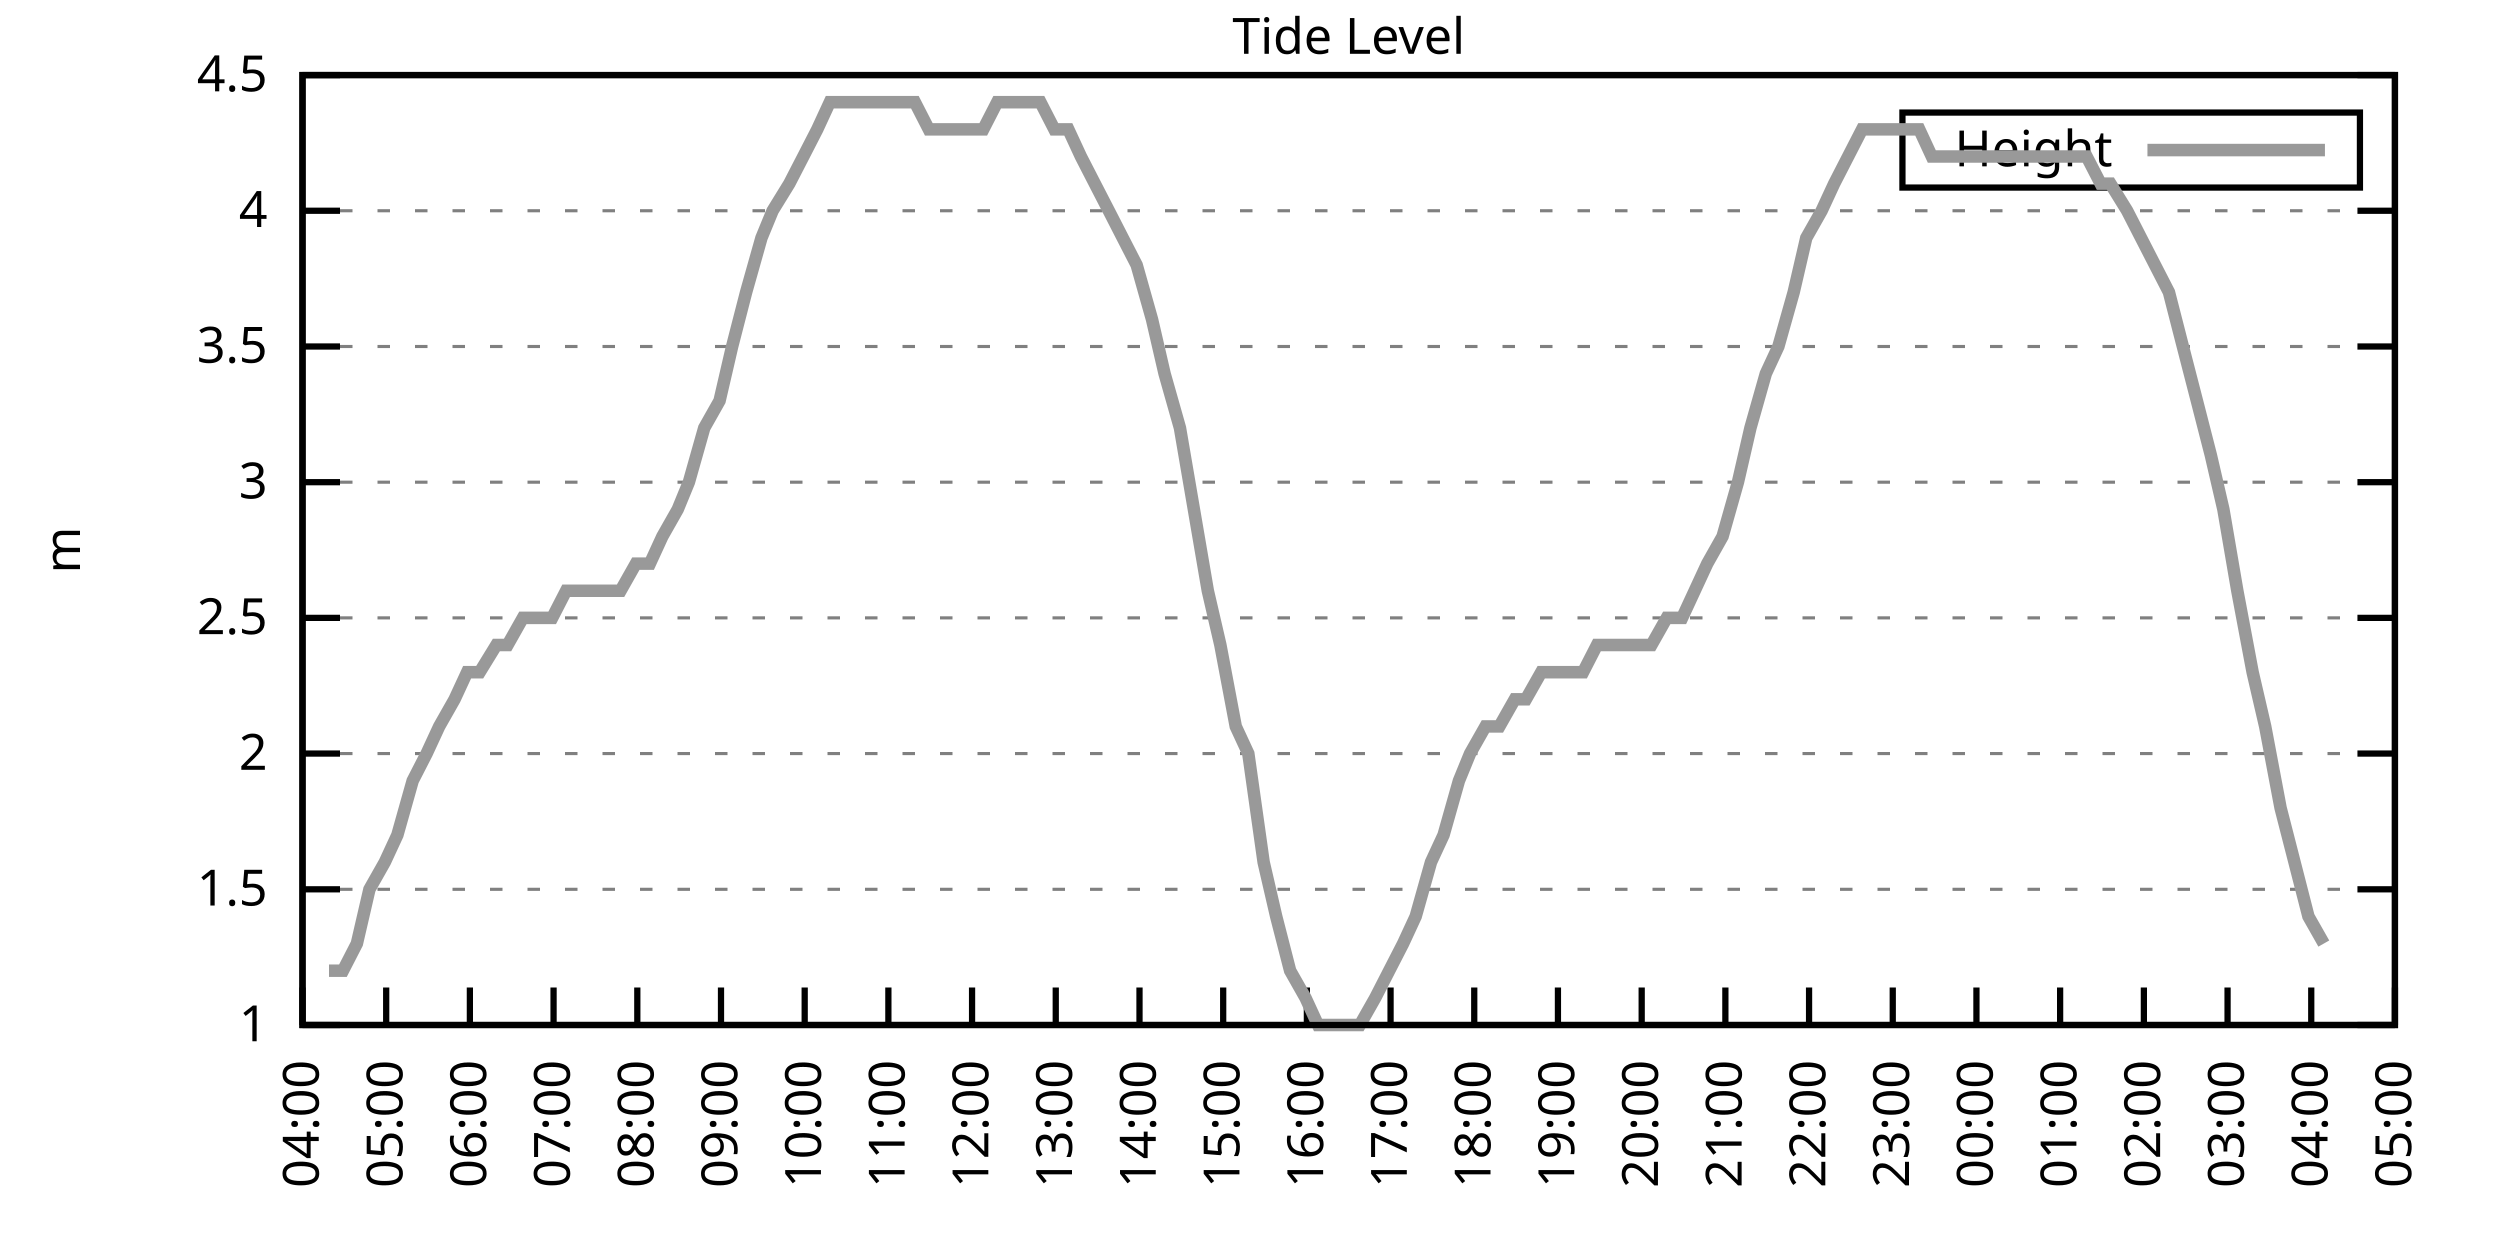
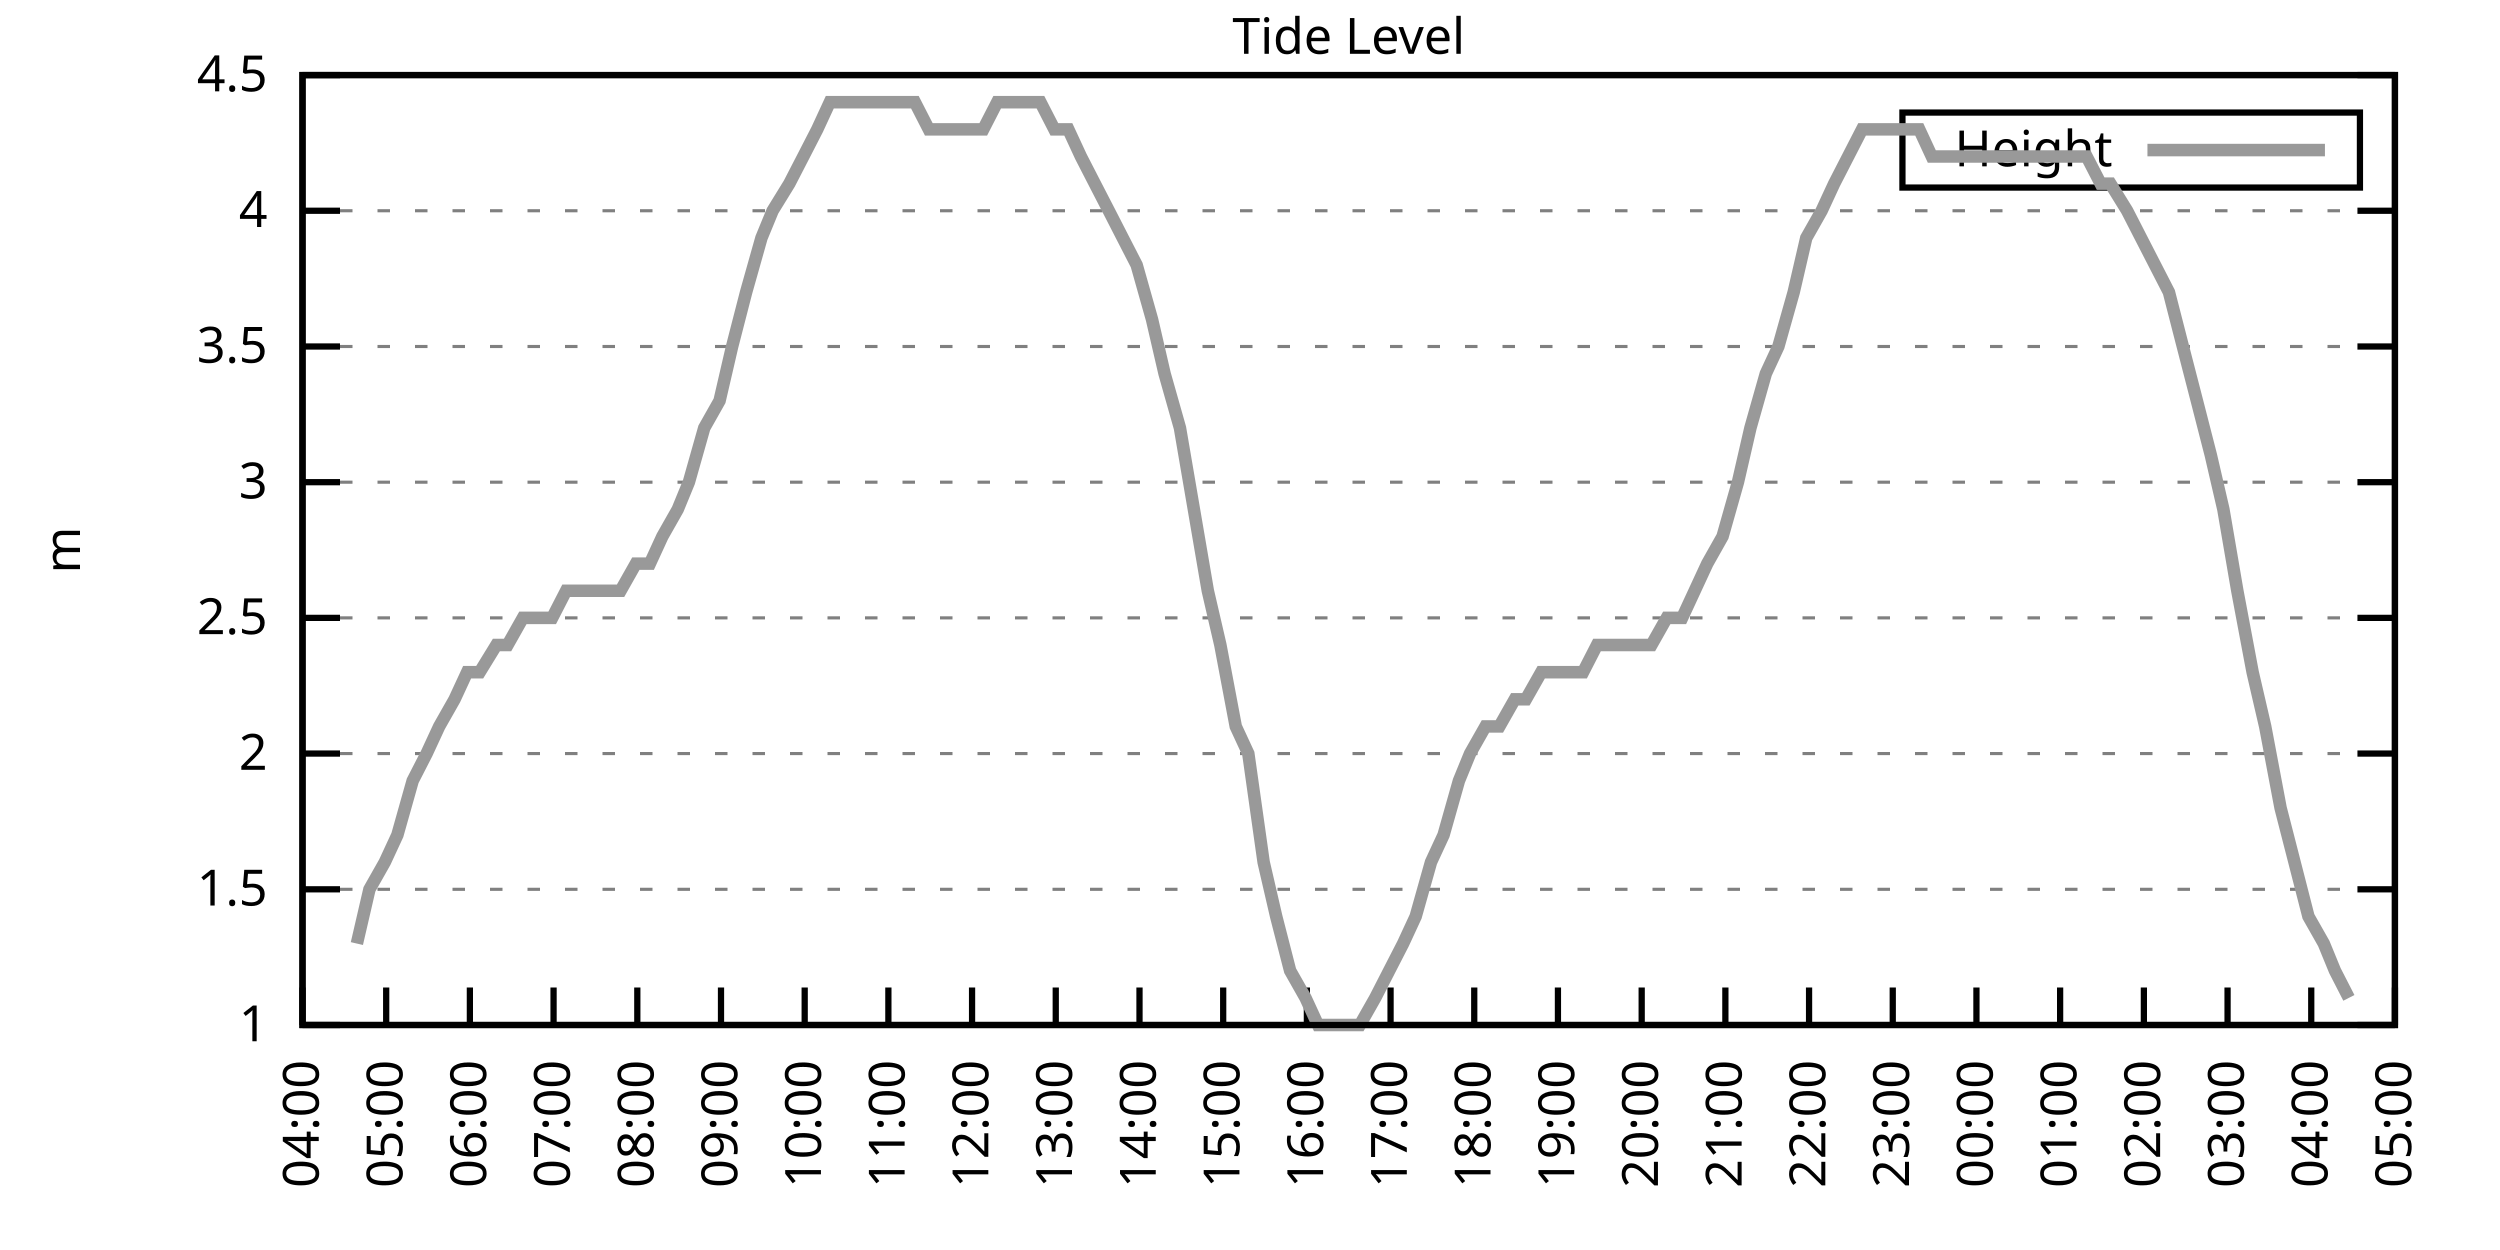
<svg xmlns="http://www.w3.org/2000/svg" xmlns:xlink="http://www.w3.org/1999/xlink" width="400" height="200" viewBox="0 0 400 200">
  <g id="gnuplot_canvas">
    <rect x="0" y="0" width="400" height="200" fill="none" />
    <defs>
      <circle id="gpDot" r="0.5" stroke-width="0.5" stroke="currentColor" />
      <path id="gpPt0" stroke-width="0.333" stroke="currentColor" d="M-1,0 h2 M0,-1 v2" />
      <path id="gpPt1" stroke-width="0.333" stroke="currentColor" d="M-1,-1 L1,1 M1,-1 L-1,1" />
      <path id="gpPt2" stroke-width="0.333" stroke="currentColor" d="M-1,0 L1,0 M0,-1 L0,1 M-1,-1 L1,1 M-1,1 L1,-1" />
      <rect id="gpPt3" stroke-width="0.333" stroke="currentColor" x="-1" y="-1" width="2" height="2" />
      <rect id="gpPt4" stroke-width="0.333" stroke="currentColor" fill="currentColor" x="-1" y="-1" width="2" height="2" />
      <circle id="gpPt5" stroke-width="0.333" stroke="currentColor" cx="0" cy="0" r="1" />
      <use xlink:href="#gpPt5" id="gpPt6" fill="currentColor" stroke="none" />
      <path id="gpPt7" stroke-width="0.333" stroke="currentColor" d="M0,-1.33 L-1.33,0.67 L1.33,0.67 z" />
      <use xlink:href="#gpPt7" id="gpPt8" fill="currentColor" stroke="none" />
      <use xlink:href="#gpPt7" id="gpPt9" stroke="currentColor" transform="rotate(180)" />
      <use xlink:href="#gpPt9" id="gpPt10" fill="currentColor" stroke="none" />
      <use xlink:href="#gpPt3" id="gpPt11" stroke="currentColor" transform="rotate(45)" />
      <use xlink:href="#gpPt11" id="gpPt12" fill="currentColor" stroke="none" />
      <path id="gpPt13" stroke-width="0.333" stroke="currentColor" d="M0,1.330 L1.265,0.411 L0.782,-1.067 L-0.782,-1.076 L-1.265,0.411 z" />
      <use xlink:href="#gpPt13" id="gpPt14" fill="currentColor" stroke="none" />
      <filter id="textbox" filterUnits="objectBoundingBox" x="0" y="0" height="1" width="1">
        <feFlood flood-color="white" flood-opacity="1" result="bgnd" />
        <feComposite in="SourceGraphic" in2="bgnd" operator="atop" />
      </filter>
      <filter id="greybox" filterUnits="objectBoundingBox" x="0" y="0" height="1" width="1">
        <feFlood flood-color="lightgrey" flood-opacity="1" result="grey" />
        <feComposite in="SourceGraphic" in2="grey" operator="atop" />
      </filter>
    </defs>
    <g fill="none" color="white" stroke="currentColor" stroke-width="1.00" stroke-linecap="butt" stroke-linejoin="miter">
</g>
    <g fill="none" color="black" stroke="currentColor" stroke-width="1.00" stroke-linecap="butt" stroke-linejoin="miter">
      <g stroke="none" shape-rendering="crispEdges">
        <polygon fill="rgb(255, 255, 255)" points="48.40,164.00 383.18,164.00 383.18,12.02 48.40,12.02 " />
      </g>
    </g>
    <g fill="none" color="black" stroke="currentColor" stroke-width="1.00" stroke-linecap="butt" stroke-linejoin="miter">
</g>
    <g fill="none" color="black" stroke="black" stroke-width="0.50" stroke-linecap="butt" stroke-linejoin="miter">
</g>
    <g fill="none" color="gray" stroke="currentColor" stroke-width="0.50" stroke-linecap="butt" stroke-linejoin="miter">
      <path stroke="gray" stroke-dasharray="2,4" class="gridline" d="M48.40,164.00 L383.19,164.00  " />
    </g>
    <g fill="none" color="gray" stroke="gray" stroke-width="1.00" stroke-linecap="butt" stroke-linejoin="miter">
</g>
    <g fill="none" color="black" stroke="currentColor" stroke-width="1.00" stroke-linecap="butt" stroke-linejoin="miter">
      <path stroke="black" d="M48.40,164.00 L54.40,164.00 M383.19,164.00 L377.19,164.00  " />
      <g transform="translate(42.80,166.60)" stroke="none" fill="black" font-family="Sans" font-size="8.00" text-anchor="end">
        <text>
          <tspan font-family="Sans"> 1</tspan>
        </text>
      </g>
    </g>
    <g fill="none" color="black" stroke="currentColor" stroke-width="1.00" stroke-linecap="butt" stroke-linejoin="miter">
</g>
    <g fill="none" color="black" stroke="black" stroke-width="0.50" stroke-linecap="butt" stroke-linejoin="miter">
</g>
    <g fill="none" color="gray" stroke="currentColor" stroke-width="0.50" stroke-linecap="butt" stroke-linejoin="miter">
      <path stroke="gray" stroke-dasharray="2,4" class="gridline" d="M48.40,142.29 L383.19,142.29  " />
    </g>
    <g fill="none" color="gray" stroke="gray" stroke-width="1.00" stroke-linecap="butt" stroke-linejoin="miter">
</g>
    <g fill="none" color="black" stroke="currentColor" stroke-width="1.00" stroke-linecap="butt" stroke-linejoin="miter">
      <path stroke="black" d="M48.40,142.29 L54.40,142.29 M383.19,142.29 L377.19,142.29  " />
      <g transform="translate(42.80,144.89)" stroke="none" fill="black" font-family="Sans" font-size="8.00" text-anchor="end">
        <text>
          <tspan font-family="Sans"> 1.5</tspan>
        </text>
      </g>
    </g>
    <g fill="none" color="black" stroke="currentColor" stroke-width="1.00" stroke-linecap="butt" stroke-linejoin="miter">
</g>
    <g fill="none" color="black" stroke="black" stroke-width="0.50" stroke-linecap="butt" stroke-linejoin="miter">
</g>
    <g fill="none" color="gray" stroke="currentColor" stroke-width="0.50" stroke-linecap="butt" stroke-linejoin="miter">
      <path stroke="gray" stroke-dasharray="2,4" class="gridline" d="M48.40,120.57 L383.19,120.57  " />
    </g>
    <g fill="none" color="gray" stroke="gray" stroke-width="1.00" stroke-linecap="butt" stroke-linejoin="miter">
</g>
    <g fill="none" color="black" stroke="currentColor" stroke-width="1.00" stroke-linecap="butt" stroke-linejoin="miter">
      <path stroke="black" d="M48.40,120.57 L54.40,120.57 M383.19,120.57 L377.19,120.57  " />
      <g transform="translate(42.80,123.17)" stroke="none" fill="black" font-family="Sans" font-size="8.00" text-anchor="end">
        <text>
          <tspan font-family="Sans"> 2</tspan>
        </text>
      </g>
    </g>
    <g fill="none" color="black" stroke="currentColor" stroke-width="1.00" stroke-linecap="butt" stroke-linejoin="miter">
</g>
    <g fill="none" color="black" stroke="black" stroke-width="0.50" stroke-linecap="butt" stroke-linejoin="miter">
</g>
    <g fill="none" color="gray" stroke="currentColor" stroke-width="0.50" stroke-linecap="butt" stroke-linejoin="miter">
      <path stroke="gray" stroke-dasharray="2,4" class="gridline" d="M48.40,98.86 L383.19,98.86  " />
    </g>
    <g fill="none" color="gray" stroke="gray" stroke-width="1.00" stroke-linecap="butt" stroke-linejoin="miter">
</g>
    <g fill="none" color="black" stroke="currentColor" stroke-width="1.00" stroke-linecap="butt" stroke-linejoin="miter">
      <path stroke="black" d="M48.40,98.86 L54.40,98.86 M383.19,98.86 L377.19,98.86  " />
      <g transform="translate(42.80,101.46)" stroke="none" fill="black" font-family="Sans" font-size="8.00" text-anchor="end">
        <text>
          <tspan font-family="Sans"> 2.5</tspan>
        </text>
      </g>
    </g>
    <g fill="none" color="black" stroke="currentColor" stroke-width="1.00" stroke-linecap="butt" stroke-linejoin="miter">
</g>
    <g fill="none" color="black" stroke="black" stroke-width="0.50" stroke-linecap="butt" stroke-linejoin="miter">
</g>
    <g fill="none" color="gray" stroke="currentColor" stroke-width="0.50" stroke-linecap="butt" stroke-linejoin="miter">
      <path stroke="gray" stroke-dasharray="2,4" class="gridline" d="M48.40,77.15 L383.19,77.15  " />
    </g>
    <g fill="none" color="gray" stroke="gray" stroke-width="1.00" stroke-linecap="butt" stroke-linejoin="miter">
</g>
    <g fill="none" color="black" stroke="currentColor" stroke-width="1.00" stroke-linecap="butt" stroke-linejoin="miter">
      <path stroke="black" d="M48.40,77.15 L54.40,77.15 M383.19,77.15 L377.19,77.15  " />
      <g transform="translate(42.80,79.75)" stroke="none" fill="black" font-family="Sans" font-size="8.00" text-anchor="end">
        <text>
          <tspan font-family="Sans"> 3</tspan>
        </text>
      </g>
    </g>
    <g fill="none" color="black" stroke="currentColor" stroke-width="1.00" stroke-linecap="butt" stroke-linejoin="miter">
</g>
    <g fill="none" color="black" stroke="black" stroke-width="0.50" stroke-linecap="butt" stroke-linejoin="miter">
</g>
    <g fill="none" color="gray" stroke="currentColor" stroke-width="0.50" stroke-linecap="butt" stroke-linejoin="miter">
      <path stroke="gray" stroke-dasharray="2,4" class="gridline" d="M48.40,55.44 L383.19,55.44  " />
    </g>
    <g fill="none" color="gray" stroke="gray" stroke-width="1.00" stroke-linecap="butt" stroke-linejoin="miter">
</g>
    <g fill="none" color="black" stroke="currentColor" stroke-width="1.00" stroke-linecap="butt" stroke-linejoin="miter">
      <path stroke="black" d="M48.40,55.44 L54.40,55.44 M383.19,55.44 L377.19,55.44  " />
      <g transform="translate(42.80,58.04)" stroke="none" fill="black" font-family="Sans" font-size="8.00" text-anchor="end">
        <text>
          <tspan font-family="Sans"> 3.5</tspan>
        </text>
      </g>
    </g>
    <g fill="none" color="black" stroke="currentColor" stroke-width="1.00" stroke-linecap="butt" stroke-linejoin="miter">
</g>
    <g fill="none" color="black" stroke="black" stroke-width="0.50" stroke-linecap="butt" stroke-linejoin="miter">
</g>
    <g fill="none" color="gray" stroke="currentColor" stroke-width="0.50" stroke-linecap="butt" stroke-linejoin="miter">
      <path stroke="gray" stroke-dasharray="2,4" class="gridline" d="M48.40,33.72 L383.19,33.72  " />
    </g>
    <g fill="none" color="gray" stroke="gray" stroke-width="1.00" stroke-linecap="butt" stroke-linejoin="miter">
</g>
    <g fill="none" color="black" stroke="currentColor" stroke-width="1.00" stroke-linecap="butt" stroke-linejoin="miter">
      <path stroke="black" d="M48.40,33.72 L54.40,33.72 M383.19,33.72 L377.19,33.72  " />
      <g transform="translate(42.80,36.32)" stroke="none" fill="black" font-family="Sans" font-size="8.00" text-anchor="end">
        <text>
          <tspan font-family="Sans"> 4</tspan>
        </text>
      </g>
    </g>
    <g fill="none" color="black" stroke="currentColor" stroke-width="1.00" stroke-linecap="butt" stroke-linejoin="miter">
</g>
    <g fill="none" color="black" stroke="black" stroke-width="0.50" stroke-linecap="butt" stroke-linejoin="miter">
</g>
    <g fill="none" color="gray" stroke="currentColor" stroke-width="0.50" stroke-linecap="butt" stroke-linejoin="miter">
      <path stroke="gray" stroke-dasharray="2,4" class="gridline" d="M48.40,12.01 L383.19,12.01  " />
    </g>
    <g fill="none" color="gray" stroke="gray" stroke-width="1.00" stroke-linecap="butt" stroke-linejoin="miter">
</g>
    <g fill="none" color="black" stroke="currentColor" stroke-width="1.00" stroke-linecap="butt" stroke-linejoin="miter">
      <path stroke="black" d="M48.40,12.01 L54.40,12.01 M383.19,12.01 L377.19,12.01  " />
      <g transform="translate(42.80,14.61)" stroke="none" fill="black" font-family="Sans" font-size="8.00" text-anchor="end">
        <text>
          <tspan font-family="Sans"> 4.5</tspan>
        </text>
      </g>
    </g>
    <g fill="none" color="black" stroke="currentColor" stroke-width="1.00" stroke-linecap="butt" stroke-linejoin="miter">
      <path stroke="black" d="M48.40,164.00 L48.40,158.00  " />
      <g transform="translate(51.00,169.60) rotate(270.00)" stroke="none" fill="black" font-family="Sans" font-size="8.00" text-anchor="end">
        <text>
          <tspan font-family="Sans">04:00</tspan>
        </text>
      </g>
    </g>
    <g fill="none" color="black" stroke="currentColor" stroke-width="1.00" stroke-linecap="butt" stroke-linejoin="miter">
      <path stroke="black" d="M61.79,164.00 L61.79,158.00  " />
      <g transform="translate(64.39,169.60) rotate(270.00)" stroke="none" fill="black" font-family="Sans" font-size="8.00" text-anchor="end">
        <text>
          <tspan font-family="Sans">05:00</tspan>
        </text>
      </g>
    </g>
    <g fill="none" color="black" stroke="currentColor" stroke-width="1.00" stroke-linecap="butt" stroke-linejoin="miter">
      <path stroke="black" d="M75.18,164.00 L75.18,158.00  " />
      <g transform="translate(77.78,169.60) rotate(270.00)" stroke="none" fill="black" font-family="Sans" font-size="8.00" text-anchor="end">
        <text>
          <tspan font-family="Sans">06:00</tspan>
        </text>
      </g>
    </g>
    <g fill="none" color="black" stroke="currentColor" stroke-width="1.00" stroke-linecap="butt" stroke-linejoin="miter">
      <path stroke="black" d="M88.57,164.00 L88.57,158.00  " />
      <g transform="translate(91.17,169.60) rotate(270.00)" stroke="none" fill="black" font-family="Sans" font-size="8.00" text-anchor="end">
        <text>
          <tspan font-family="Sans">07:00</tspan>
        </text>
      </g>
    </g>
    <g fill="none" color="black" stroke="currentColor" stroke-width="1.00" stroke-linecap="butt" stroke-linejoin="miter">
      <path stroke="black" d="M101.97,164.00 L101.97,158.00  " />
      <g transform="translate(104.57,169.60) rotate(270.00)" stroke="none" fill="black" font-family="Sans" font-size="8.00" text-anchor="end">
        <text>
          <tspan font-family="Sans">08:00</tspan>
        </text>
      </g>
    </g>
    <g fill="none" color="black" stroke="currentColor" stroke-width="1.00" stroke-linecap="butt" stroke-linejoin="miter">
      <path stroke="black" d="M115.36,164.00 L115.36,158.00  " />
      <g transform="translate(117.96,169.60) rotate(270.00)" stroke="none" fill="black" font-family="Sans" font-size="8.00" text-anchor="end">
        <text>
          <tspan font-family="Sans">09:00</tspan>
        </text>
      </g>
    </g>
    <g fill="none" color="black" stroke="currentColor" stroke-width="1.00" stroke-linecap="butt" stroke-linejoin="miter">
      <path stroke="black" d="M128.75,164.00 L128.75,158.00  " />
      <g transform="translate(131.35,169.60) rotate(270.00)" stroke="none" fill="black" font-family="Sans" font-size="8.00" text-anchor="end">
        <text>
          <tspan font-family="Sans">10:00</tspan>
        </text>
      </g>
    </g>
    <g fill="none" color="black" stroke="currentColor" stroke-width="1.00" stroke-linecap="butt" stroke-linejoin="miter">
      <path stroke="black" d="M142.14,164.00 L142.14,158.00  " />
      <g transform="translate(144.74,169.60) rotate(270.00)" stroke="none" fill="black" font-family="Sans" font-size="8.00" text-anchor="end">
        <text>
          <tspan font-family="Sans">11:00</tspan>
        </text>
      </g>
    </g>
    <g fill="none" color="black" stroke="currentColor" stroke-width="1.00" stroke-linecap="butt" stroke-linejoin="miter">
      <path stroke="black" d="M155.53,164.00 L155.53,158.00  " />
      <g transform="translate(158.13,169.60) rotate(270.00)" stroke="none" fill="black" font-family="Sans" font-size="8.00" text-anchor="end">
        <text>
          <tspan font-family="Sans">12:00</tspan>
        </text>
      </g>
    </g>
    <g fill="none" color="black" stroke="currentColor" stroke-width="1.00" stroke-linecap="butt" stroke-linejoin="miter">
      <path stroke="black" d="M168.92,164.00 L168.92,158.00  " />
      <g transform="translate(171.52,169.60) rotate(270.00)" stroke="none" fill="black" font-family="Sans" font-size="8.00" text-anchor="end">
        <text>
          <tspan font-family="Sans">13:00</tspan>
        </text>
      </g>
    </g>
    <g fill="none" color="black" stroke="currentColor" stroke-width="1.00" stroke-linecap="butt" stroke-linejoin="miter">
      <path stroke="black" d="M182.32,164.00 L182.32,158.00  " />
      <g transform="translate(184.92,169.60) rotate(270.00)" stroke="none" fill="black" font-family="Sans" font-size="8.00" text-anchor="end">
        <text>
          <tspan font-family="Sans">14:00</tspan>
        </text>
      </g>
    </g>
    <g fill="none" color="black" stroke="currentColor" stroke-width="1.00" stroke-linecap="butt" stroke-linejoin="miter">
      <path stroke="black" d="M195.71,164.00 L195.71,158.00  " />
      <g transform="translate(198.31,169.60) rotate(270.00)" stroke="none" fill="black" font-family="Sans" font-size="8.00" text-anchor="end">
        <text>
          <tspan font-family="Sans">15:00</tspan>
        </text>
      </g>
    </g>
    <g fill="none" color="black" stroke="currentColor" stroke-width="1.00" stroke-linecap="butt" stroke-linejoin="miter">
      <path stroke="black" d="M209.10,164.00 L209.10,158.00  " />
      <g transform="translate(211.70,169.60) rotate(270.00)" stroke="none" fill="black" font-family="Sans" font-size="8.00" text-anchor="end">
        <text>
          <tspan font-family="Sans">16:00</tspan>
        </text>
      </g>
    </g>
    <g fill="none" color="black" stroke="currentColor" stroke-width="1.00" stroke-linecap="butt" stroke-linejoin="miter">
      <path stroke="black" d="M222.49,164.00 L222.49,158.00  " />
      <g transform="translate(225.09,169.60) rotate(270.00)" stroke="none" fill="black" font-family="Sans" font-size="8.00" text-anchor="end">
        <text>
          <tspan font-family="Sans">17:00</tspan>
        </text>
      </g>
    </g>
    <g fill="none" color="black" stroke="currentColor" stroke-width="1.00" stroke-linecap="butt" stroke-linejoin="miter">
      <path stroke="black" d="M235.88,164.00 L235.88,158.00  " />
      <g transform="translate(238.48,169.60) rotate(270.00)" stroke="none" fill="black" font-family="Sans" font-size="8.00" text-anchor="end">
        <text>
          <tspan font-family="Sans">18:00</tspan>
        </text>
      </g>
    </g>
    <g fill="none" color="black" stroke="currentColor" stroke-width="1.00" stroke-linecap="butt" stroke-linejoin="miter">
      <path stroke="black" d="M249.27,164.00 L249.27,158.00  " />
      <g transform="translate(251.87,169.60) rotate(270.00)" stroke="none" fill="black" font-family="Sans" font-size="8.00" text-anchor="end">
        <text>
          <tspan font-family="Sans">19:00</tspan>
        </text>
      </g>
    </g>
    <g fill="none" color="black" stroke="currentColor" stroke-width="1.00" stroke-linecap="butt" stroke-linejoin="miter">
      <path stroke="black" d="M262.67,164.00 L262.67,158.00  " />
      <g transform="translate(265.27,169.60) rotate(270.00)" stroke="none" fill="black" font-family="Sans" font-size="8.00" text-anchor="end">
        <text>
          <tspan font-family="Sans">20:00</tspan>
        </text>
      </g>
    </g>
    <g fill="none" color="black" stroke="currentColor" stroke-width="1.00" stroke-linecap="butt" stroke-linejoin="miter">
      <path stroke="black" d="M276.06,164.00 L276.06,158.00  " />
      <g transform="translate(278.66,169.60) rotate(270.00)" stroke="none" fill="black" font-family="Sans" font-size="8.00" text-anchor="end">
        <text>
          <tspan font-family="Sans">21:00</tspan>
        </text>
      </g>
    </g>
    <g fill="none" color="black" stroke="currentColor" stroke-width="1.00" stroke-linecap="butt" stroke-linejoin="miter">
      <path stroke="black" d="M289.45,164.00 L289.45,158.00  " />
      <g transform="translate(292.05,169.60) rotate(270.00)" stroke="none" fill="black" font-family="Sans" font-size="8.00" text-anchor="end">
        <text>
          <tspan font-family="Sans">22:00</tspan>
        </text>
      </g>
    </g>
    <g fill="none" color="black" stroke="currentColor" stroke-width="1.00" stroke-linecap="butt" stroke-linejoin="miter">
      <path stroke="black" d="M302.84,164.00 L302.84,158.00  " />
      <g transform="translate(305.44,169.60) rotate(270.00)" stroke="none" fill="black" font-family="Sans" font-size="8.00" text-anchor="end">
        <text>
          <tspan font-family="Sans">23:00</tspan>
        </text>
      </g>
    </g>
    <g fill="none" color="black" stroke="currentColor" stroke-width="1.00" stroke-linecap="butt" stroke-linejoin="miter">
      <path stroke="black" d="M316.23,164.00 L316.23,158.00  " />
      <g transform="translate(318.83,169.60) rotate(270.00)" stroke="none" fill="black" font-family="Sans" font-size="8.00" text-anchor="end">
        <text>
          <tspan font-family="Sans">00:00</tspan>
        </text>
      </g>
    </g>
    <g fill="none" color="black" stroke="currentColor" stroke-width="1.00" stroke-linecap="butt" stroke-linejoin="miter">
      <path stroke="black" d="M329.62,164.00 L329.62,158.00  " />
      <g transform="translate(332.22,169.60) rotate(270.00)" stroke="none" fill="black" font-family="Sans" font-size="8.00" text-anchor="end">
        <text>
          <tspan font-family="Sans">01:00</tspan>
        </text>
      </g>
    </g>
    <g fill="none" color="black" stroke="currentColor" stroke-width="1.00" stroke-linecap="butt" stroke-linejoin="miter">
      <path stroke="black" d="M343.02,164.00 L343.02,158.00  " />
      <g transform="translate(345.62,169.60) rotate(270.00)" stroke="none" fill="black" font-family="Sans" font-size="8.00" text-anchor="end">
        <text>
          <tspan font-family="Sans">02:00</tspan>
        </text>
      </g>
    </g>
    <g fill="none" color="black" stroke="currentColor" stroke-width="1.00" stroke-linecap="butt" stroke-linejoin="miter">
      <path stroke="black" d="M356.41,164.00 L356.41,158.00  " />
      <g transform="translate(359.01,169.60) rotate(270.00)" stroke="none" fill="black" font-family="Sans" font-size="8.00" text-anchor="end">
        <text>
          <tspan font-family="Sans">03:00</tspan>
        </text>
      </g>
    </g>
    <g fill="none" color="black" stroke="currentColor" stroke-width="1.00" stroke-linecap="butt" stroke-linejoin="miter">
      <path stroke="black" d="M369.80,164.00 L369.80,158.00  " />
      <g transform="translate(372.40,169.60) rotate(270.00)" stroke="none" fill="black" font-family="Sans" font-size="8.00" text-anchor="end">
        <text>
          <tspan font-family="Sans">04:00</tspan>
        </text>
      </g>
    </g>
    <g fill="none" color="black" stroke="currentColor" stroke-width="1.00" stroke-linecap="butt" stroke-linejoin="miter">
      <path stroke="black" d="M383.19,164.00 L383.19,158.00  " />
      <g transform="translate(385.79,169.60) rotate(270.00)" stroke="none" fill="black" font-family="Sans" font-size="8.00" text-anchor="end">
        <text>
          <tspan font-family="Sans">05:00</tspan>
        </text>
      </g>
    </g>
    <g fill="none" color="black" stroke="currentColor" stroke-width="1.00" stroke-linecap="butt" stroke-linejoin="miter">
</g>
    <g fill="none" color="black" stroke="currentColor" stroke-width="1.00" stroke-linecap="butt" stroke-linejoin="miter">
      <path stroke="black" d="M48.40,12.01 L48.40,164.00 L383.19,164.00 L383.19,12.01 L48.40,12.01 Z  " />
    </g>
    <g fill="none" color="black" stroke="currentColor" stroke-width="1.00" stroke-linecap="butt" stroke-linejoin="miter">
</g>
    <g fill="none" color="black" stroke="currentColor" stroke-width="1.00" stroke-linecap="butt" stroke-linejoin="miter">
      <path stroke="black" d="M304.39,30.01 L304.39,18.01 L377.59,18.01 L377.59,30.01 L304.39,30.01 Z  " />
    </g>
    <g id="Tide_level_plot_1">
      <g fill="none" color="white" stroke="black" stroke-width="2.00" stroke-linecap="butt" stroke-linejoin="miter">
</g>
      <g fill="none" color="black" stroke="currentColor" stroke-width="2.00" stroke-linecap="butt" stroke-linejoin="miter">
        <g transform="translate(337.99,26.61)" stroke="none" fill="black" font-family="Sans" font-size="8.00" text-anchor="end">
          <text>
            <tspan font-family="Sans">Height</tspan>
          </text>
        </g>
      </g>
      <g fill="none" color="black" stroke="currentColor" stroke-width="2.00" stroke-linecap="butt" stroke-linejoin="miter">
-         <path stroke="rgb(153, 153, 153)" d="M343.59,24.01 L371.99,24.01 M52.64,155.31 L54.87,155.31 L57.10,150.97 L59.11,142.29 L61.57,137.94 L63.58,133.60   L66.03,124.92 L68.26,120.57 L70.27,116.23 L72.73,111.89 L74.74,107.55 L76.75,107.55 L79.42,103.20 L81.21,103.20   L83.66,98.86 L86.12,98.86 L88.35,98.86 L90.58,94.52 L92.59,94.52 L95.05,94.52 L97.28,94.52 L99.29,94.52   L101.74,90.18 L103.98,90.18 L105.98,85.83 L108.44,81.49 L110.22,77.15 L112.68,68.46 L115.13,64.12 L117.14,55.44   L119.38,46.75 L121.83,38.07 L123.62,33.72 L126.29,29.38 L128.53,25.04 L130.76,20.70 L132.77,16.35 L135.22,16.35   L137.23,16.35 L139.69,16.35 L141.92,16.35 L144.15,16.35 L146.38,16.35 L148.61,20.70 L150.85,20.70 L152.85,20.70   L155.09,20.70 L157.32,20.70 L159.55,16.35 L161.78,16.35 L164.24,16.35 L166.47,16.35 L168.70,20.70 L170.93,20.70   L172.94,25.04 L175.17,29.38 L177.41,33.72 L179.64,38.07 L181.87,42.41 L184.32,51.09 L186.33,59.78 L188.79,68.46   L191.02,81.49 L193.25,94.52 L195.26,103.20 L197.72,116.23 L199.73,120.57 L202.18,137.94 L204.19,146.63 L206.42,155.31   L208.88,159.66 L210.88,164.00 L213.12,164.00 L215.35,164.00 L217.58,164.00 L220.04,159.66 L222.27,155.31 L224.50,150.97   L226.51,146.63 L228.96,137.94 L230.97,133.60 L233.43,124.92 L235.21,120.57 L237.67,116.23 L239.90,116.23 L242.36,111.89   L244.14,111.89 L246.60,107.55 L248.83,107.55 L251.28,107.55 L253.29,107.55 L255.52,103.20 L257.98,103.20 L260.21,103.20   L262.44,103.20 L264.23,103.20 L266.68,98.86 L269.14,98.86 L271.15,94.52 L273.16,90.18 L275.61,85.83 L278.07,77.15   L280.07,68.46 L282.53,59.78 L284.54,55.44 L286.99,46.75 L289.00,38.07 L291.46,33.72 L293.47,29.38 L295.70,25.04   L297.93,20.70 L300.39,20.70 L302.39,20.70 L304.40,20.70 L307.08,20.70 L309.09,25.04 L311.54,25.04 L313.55,25.04   L316.01,25.04 L317.79,25.04 L320.03,25.04 L322.04,25.04 L324.94,25.04 L326.72,25.04 L328.95,25.04 L331.41,25.04   L333.86,25.04 L336.10,29.38 L337.66,29.38 L340.34,33.72 L342.57,38.07 L344.80,42.41 L347.03,46.75 L349.26,55.44   L351.50,64.12 L353.73,72.81 L355.74,81.49 L357.97,94.52 L360.42,107.55 L362.43,116.23 L364.89,129.26 L367.12,137.94   L369.35,146.63 L371.81,150.97  " />
+         <path stroke="rgb(153, 153, 153)" d="M343.59,24.01 L371.99,24.01 M57.10,150.97 L59.11,142.29 L61.57,137.94 L63.58,133.60 L66.03,124.92 L68.26,120.57   L70.27,116.23 L72.73,111.89 L74.74,107.55 L76.75,107.55 L79.42,103.20 L81.21,103.20 L83.66,98.86 L86.12,98.86   L88.35,98.86 L90.58,94.52 L92.59,94.52 L95.05,94.52 L97.28,94.52 L99.29,94.52 L101.74,90.18 L103.98,90.18   L105.98,85.83 L108.44,81.49 L110.22,77.15 L112.68,68.46 L115.13,64.12 L117.14,55.44 L119.38,46.75 L121.83,38.07   L123.62,33.72 L126.29,29.38 L128.53,25.04 L130.76,20.70 L132.77,16.35 L135.22,16.35 L137.23,16.35 L139.69,16.35   L141.92,16.35 L144.15,16.35 L146.38,16.35 L148.61,20.70 L150.85,20.70 L152.85,20.70 L155.09,20.70 L157.32,20.70   L159.55,16.35 L161.78,16.35 L164.24,16.35 L166.47,16.35 L168.70,20.70 L170.93,20.70 L172.94,25.04 L175.17,29.38   L177.41,33.72 L179.64,38.07 L181.87,42.41 L184.32,51.09 L186.33,59.78 L188.79,68.46 L191.02,81.49 L193.25,94.52   L195.26,103.20 L197.72,116.23 L199.73,120.57 L202.18,137.94 L204.19,146.63 L206.42,155.31 L208.88,159.66 L210.88,164.00   L213.12,164.00 L215.35,164.00 L217.58,164.00 L220.04,159.66 L222.27,155.31 L224.50,150.97 L226.51,146.63 L228.96,137.94   L230.97,133.60 L233.43,124.92 L235.21,120.57 L237.67,116.23 L239.90,116.23 L242.36,111.89 L244.14,111.89 L246.60,107.55   L248.83,107.55 L251.28,107.55 L253.29,107.55 L255.52,103.20 L257.98,103.20 L260.21,103.20 L262.44,103.20 L264.23,103.20   L266.68,98.86 L269.14,98.86 L271.15,94.52 L273.16,90.18 L275.61,85.83 L278.07,77.15 L280.07,68.46 L282.53,59.78   L284.54,55.44 L286.99,46.75 L289.00,38.07 L291.46,33.72 L293.47,29.38 L295.70,25.04 L297.93,20.70 L300.39,20.70   L302.39,20.70 L304.40,20.70 L307.08,20.70 L309.09,25.04 L311.54,25.04 L313.55,25.04 L316.01,25.04 L317.79,25.04   L320.03,25.04 L322.04,25.04 L324.94,25.04 L326.72,25.04 L328.95,25.04 L331.41,25.04 L333.86,25.04 L336.10,29.38   L337.66,29.38 L340.34,33.72 L342.57,38.07 L344.80,42.41 L347.03,46.75 L349.26,55.44 L351.50,64.12 L353.73,72.81   L355.74,81.49 L357.97,94.52 L360.42,107.55 L362.43,116.23 L364.89,129.26 L367.12,137.94 L369.35,146.63 L371.81,150.97   L373.59,155.31 L375.82,159.66  " />
      </g>
    </g>
    <g fill="none" color="black" stroke="currentColor" stroke-width="2.00" stroke-linecap="butt" stroke-linejoin="miter">
</g>
    <g fill="none" color="black" stroke="black" stroke-width="1.00" stroke-linecap="butt" stroke-linejoin="miter">
</g>
    <g fill="none" color="black" stroke="currentColor" stroke-width="1.00" stroke-linecap="butt" stroke-linejoin="miter">
      <path stroke="black" d="M48.40,12.01 L48.40,164.00 L383.19,164.00 L383.19,12.01 L48.40,12.01 Z  " />
      <g transform="translate(12.80,88.01) rotate(270.00)" stroke="none" fill="black" font-family="Sans" font-size="8.00" text-anchor="middle">
        <text>
          <tspan font-family="Sans">m</tspan>
        </text>
      </g>
    </g>
    <g fill="none" color="black" stroke="currentColor" stroke-width="1.00" stroke-linecap="butt" stroke-linejoin="miter">
</g>
    <g fill="none" color="black" stroke="currentColor" stroke-width="1.00" stroke-linecap="butt" stroke-linejoin="miter">
      <g transform="translate(215.79,8.61)" stroke="none" fill="black" font-family="Sans" font-size="8.00" text-anchor="middle">
        <text>
          <tspan font-family="Sans">Tide Level</tspan>
        </text>
      </g>
    </g>
    <g fill="none" color="black" stroke="currentColor" stroke-width="1.00" stroke-linecap="butt" stroke-linejoin="miter">
</g>
  </g>
</svg>
